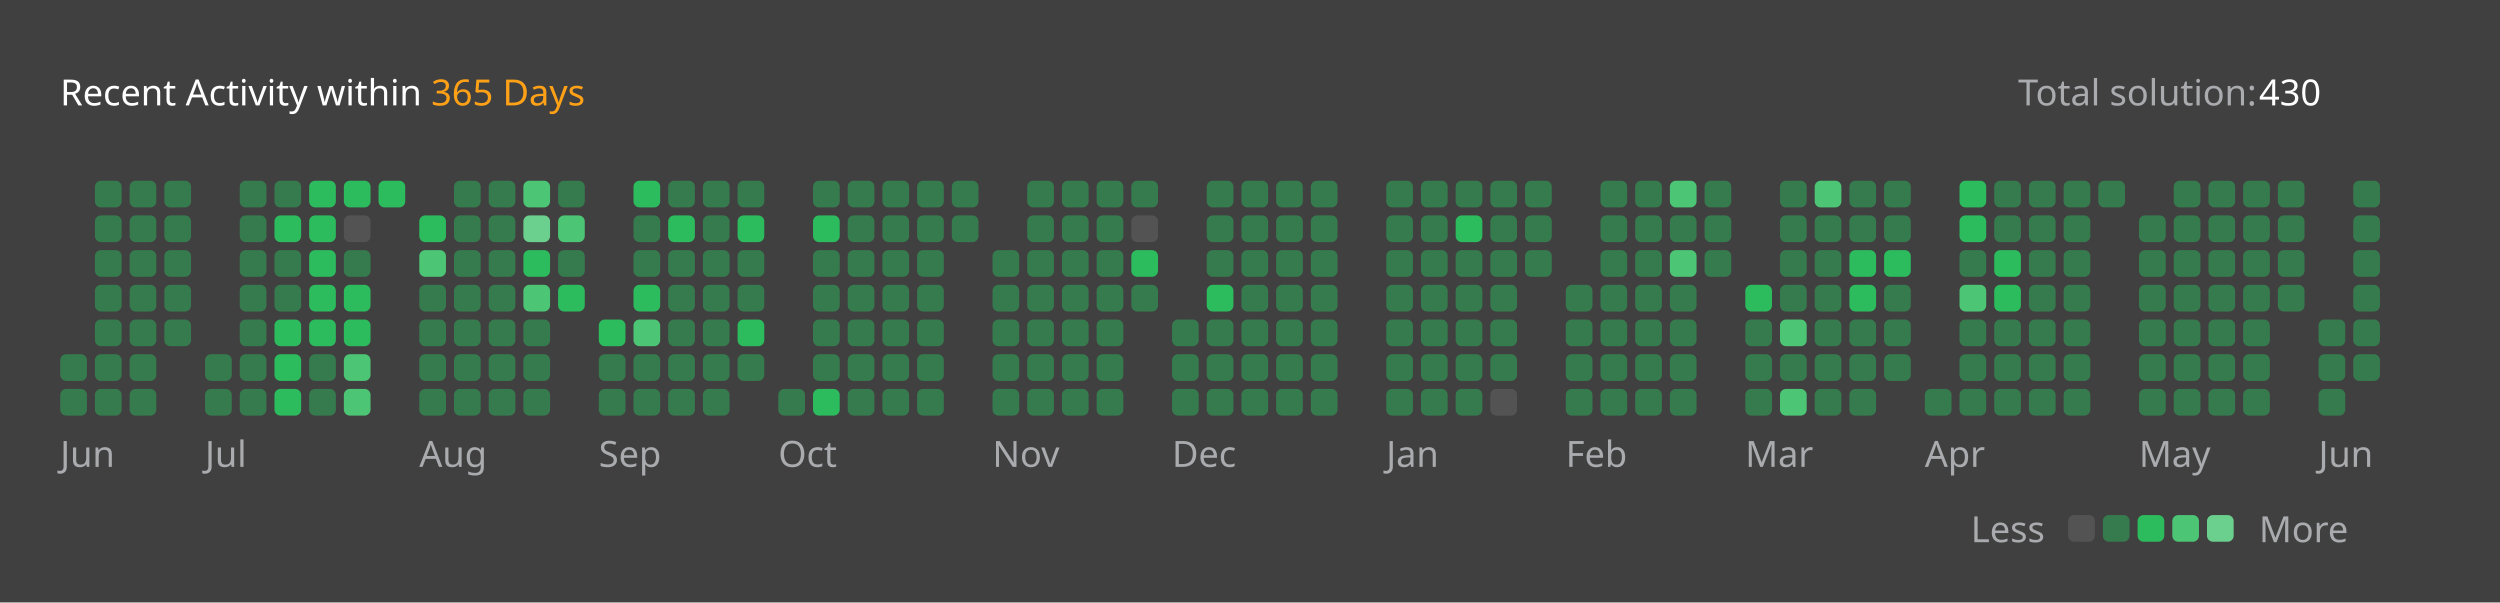
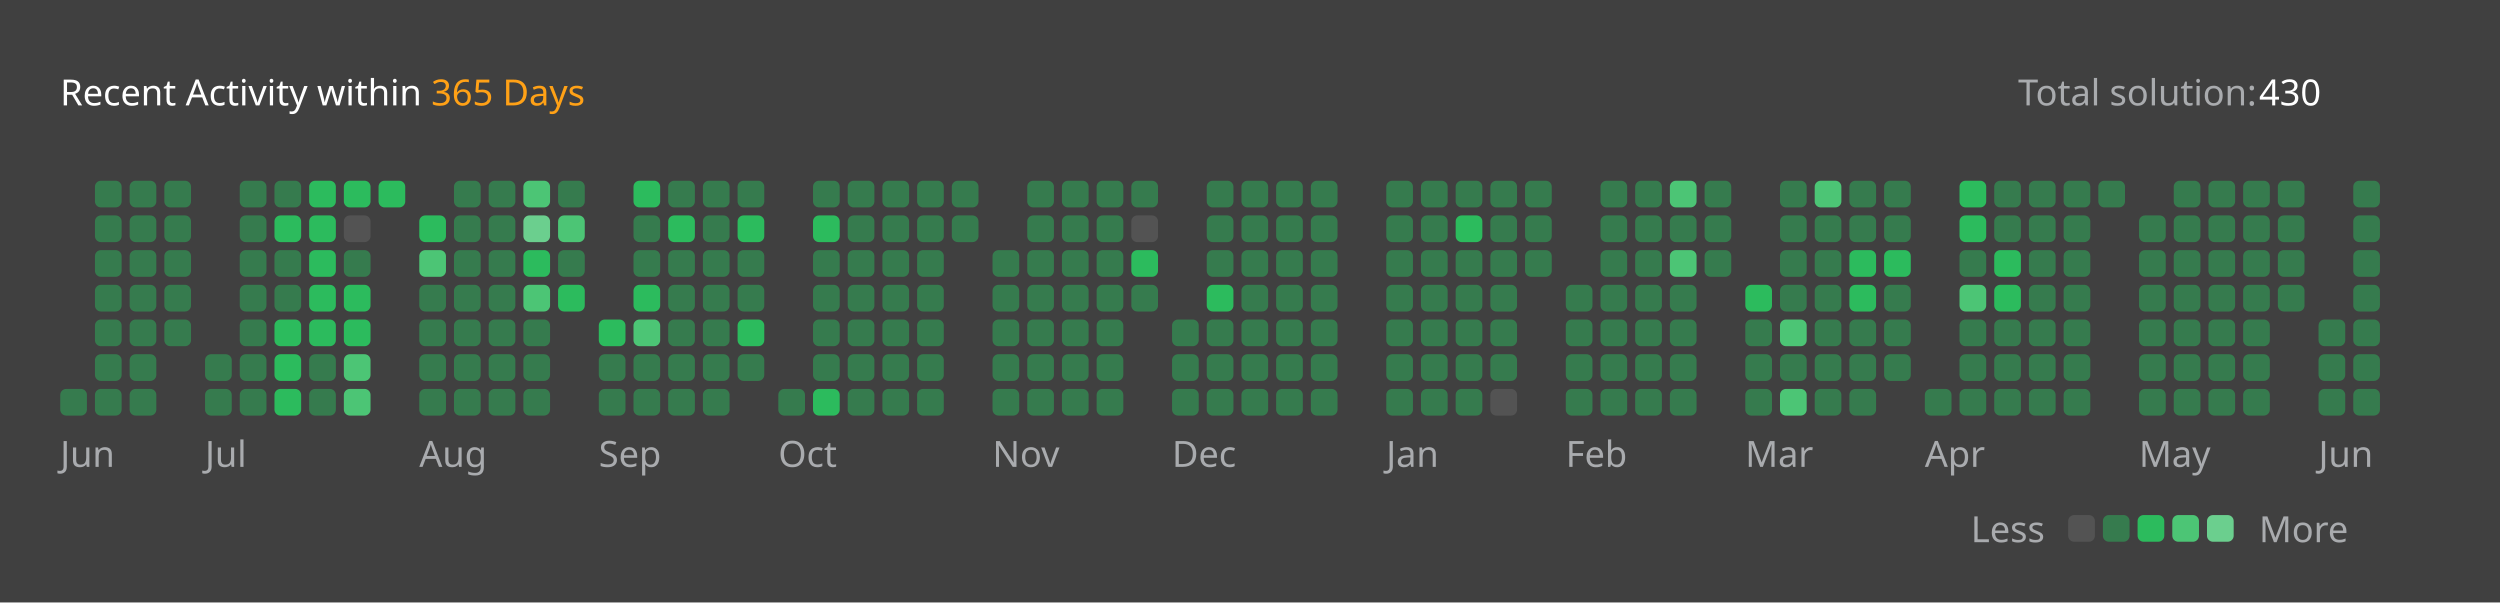
<svg xmlns="http://www.w3.org/2000/svg" version="1.1" height="200" width="830" viewBox="0 0 830 200">
  <style>*{font-family: "Segoe UI", Tahoma, Geneva, Verdana, sans-serif;}</style>
  <style>.title{font-weight: 500;font-size: 1rem;}</style>
  <style>.rotate-90{transform: rotate(-90deg);transform-origin: center;transform-box: fill-box;}</style>
  <style>.state{font-size: .75rem;}</style>
  <style>.light{color: #ffffff;fill: #ffffff;}</style>
  <style>.light-gray{color: #eff2f699;fill: #eff2f699;}</style>
  <style>.dark-gray{color: #ebebf54d;fill: #ebebf54d;}</style>
  <style>.gray{color: #747474;fill: #747474;}</style>
  <style>.orange{color: #ffa116;fill: #ffa116;}</style>
  <style>.background{color: #404040;fill: #404040;}</style>
  <style>.level-1-block{fill: #ffffff1a;}</style>
  <style>.level-2-block{fill: #2cb55d80;}</style>
  <style>.level-3-block{fill: #2cbb5dff;}</style>
  <style>.level-4-block{fill: #4cc575ff;}</style>
  <style>.level-5-block{fill: #6bcf8eff;}</style>
  <rect fill="#404040" x="0" y="0" width="830" height="200" rx="0.5rem" />
  <g text-anchor="start" text-decoration="1" class="title">
    <text x="20" y="35">
      <tspan class="light">Recent Activity within</tspan>
      <tspan class="orange">365 Days</tspan>
    </text>
  </g>
  <g class="state">
    <text x="670" y="35" class="light-gray"> Total solution: </text>
    <text x="750" y="35" class="light"> 430 </text>
    <text x="678.88" y="180" class="light-gray" text-anchor="end">Less</text>
    <rect x="686.64" y="171" width="8.86" height="8.86" rx="2" ry="2" class="level-1-block" />
    <rect x="698.16" y="171" width="8.86" height="8.86" rx="2" ry="2" class="level-2-block" />
    <rect x="709.68" y="171" width="8.86" height="8.86" rx="2" ry="2" class="level-3-block" />
    <rect x="721.2" y="171" width="8.86" height="8.86" rx="2" ry="2" class="level-4-block" />
    <rect x="732.72" y="171" width="8.86" height="8.86" rx="2" ry="2" class="level-5-block" />
    <text x="750" y="180" class="light-gray">More</text>
  </g>
  <g x="20" y="60">
    <g x="20" y="60">
      <g x="20.0" y="60">
-         <rect x="20.0" y="117.6" width="8.86" height="8.86" rx="2" ry="2" class="level-2-block" />
        <rect x="20.0" y="129.12" width="8.86" height="8.86" rx="2" ry="2" class="level-2-block" />
      </g>
      <g x="31.52" y="60">
        <rect x="31.52" y="60.0" width="8.86" height="8.86" rx="2" ry="2" class="level-2-block" />
        <rect x="31.52" y="71.52" width="8.86" height="8.86" rx="2" ry="2" class="level-2-block" />
        <rect x="31.52" y="83.04" width="8.86" height="8.86" rx="2" ry="2" class="level-2-block" />
        <rect x="31.52" y="94.56" width="8.86" height="8.86" rx="2" ry="2" class="level-2-block" />
        <rect x="31.52" y="106.08" width="8.86" height="8.86" rx="2" ry="2" class="level-2-block" />
        <rect x="31.52" y="117.6" width="8.86" height="8.86" rx="2" ry="2" class="level-2-block" />
        <rect x="31.52" y="129.12" width="8.86" height="8.86" rx="2" ry="2" class="level-2-block" />
      </g>
      <g x="43.04" y="60">
        <rect x="43.04" y="60.0" width="8.86" height="8.86" rx="2" ry="2" class="level-2-block" />
        <rect x="43.04" y="71.52" width="8.86" height="8.86" rx="2" ry="2" class="level-2-block" />
        <rect x="43.04" y="83.04" width="8.86" height="8.86" rx="2" ry="2" class="level-2-block" />
        <rect x="43.04" y="94.56" width="8.86" height="8.86" rx="2" ry="2" class="level-2-block" />
        <rect x="43.04" y="106.08" width="8.86" height="8.86" rx="2" ry="2" class="level-2-block" />
        <rect x="43.04" y="117.6" width="8.86" height="8.86" rx="2" ry="2" class="level-2-block" />
        <rect x="43.04" y="129.12" width="8.86" height="8.86" rx="2" ry="2" class="level-2-block" />
      </g>
      <g x="54.56" y="60">
        <rect x="54.56" y="60.0" width="8.86" height="8.86" rx="2" ry="2" class="level-2-block" />
        <rect x="54.56" y="71.52" width="8.86" height="8.86" rx="2" ry="2" class="level-2-block" />
        <rect x="54.56" y="83.04" width="8.86" height="8.86" rx="2" ry="2" class="level-2-block" />
        <rect x="54.56" y="94.56" width="8.86" height="8.86" rx="2" ry="2" class="level-2-block" />
        <rect x="54.56" y="106.08" width="8.86" height="8.86" rx="2" ry="2" class="level-2-block" />
      </g>
      <text x="20.0" y="155" class="light-gray state">Jun</text>
    </g>
  </g>
  <g x="68.08" y="60">
    <g x="68.08" y="60">
      <g x="68.08" y="60">
        <rect x="68.08" y="117.6" width="8.86" height="8.86" rx="2" ry="2" class="level-2-block" />
        <rect x="68.08" y="129.12" width="8.86" height="8.86" rx="2" ry="2" class="level-2-block" />
      </g>
      <g x="79.6" y="60">
        <rect x="79.6" y="60.0" width="8.86" height="8.86" rx="2" ry="2" class="level-2-block" />
        <rect x="79.6" y="71.52" width="8.86" height="8.86" rx="2" ry="2" class="level-2-block" />
        <rect x="79.6" y="83.04" width="8.86" height="8.86" rx="2" ry="2" class="level-2-block" />
        <rect x="79.6" y="94.56" width="8.86" height="8.86" rx="2" ry="2" class="level-2-block" />
        <rect x="79.6" y="106.08" width="8.86" height="8.86" rx="2" ry="2" class="level-2-block" />
        <rect x="79.6" y="117.6" width="8.86" height="8.86" rx="2" ry="2" class="level-2-block" />
        <rect x="79.6" y="129.12" width="8.86" height="8.86" rx="2" ry="2" class="level-2-block" />
      </g>
      <g x="91.12" y="60">
        <rect x="91.12" y="60.0" width="8.86" height="8.86" rx="2" ry="2" class="level-2-block" />
        <rect x="91.12" y="71.52" width="8.86" height="8.86" rx="2" ry="2" class="level-3-block" />
        <rect x="91.12" y="83.04" width="8.86" height="8.86" rx="2" ry="2" class="level-2-block" />
        <rect x="91.12" y="94.56" width="8.86" height="8.86" rx="2" ry="2" class="level-2-block" />
        <rect x="91.12" y="106.08" width="8.86" height="8.86" rx="2" ry="2" class="level-3-block" />
        <rect x="91.12" y="117.6" width="8.86" height="8.86" rx="2" ry="2" class="level-3-block" />
        <rect x="91.12" y="129.12" width="8.86" height="8.86" rx="2" ry="2" class="level-3-block" />
      </g>
      <g x="102.64" y="60">
        <rect x="102.64" y="60.0" width="8.86" height="8.86" rx="2" ry="2" class="level-3-block" />
        <rect x="102.64" y="71.52" width="8.86" height="8.86" rx="2" ry="2" class="level-3-block" />
        <rect x="102.64" y="83.04" width="8.86" height="8.86" rx="2" ry="2" class="level-3-block" />
        <rect x="102.64" y="94.56" width="8.86" height="8.86" rx="2" ry="2" class="level-3-block" />
        <rect x="102.64" y="106.08" width="8.86" height="8.86" rx="2" ry="2" class="level-3-block" />
        <rect x="102.64" y="117.6" width="8.86" height="8.86" rx="2" ry="2" class="level-2-block" />
        <rect x="102.64" y="129.12" width="8.86" height="8.86" rx="2" ry="2" class="level-2-block" />
      </g>
      <g x="114.16" y="60">
        <rect x="114.16" y="60.0" width="8.86" height="8.86" rx="2" ry="2" class="level-3-block" />
        <rect x="114.16" y="71.52" width="8.86" height="8.86" rx="2" ry="2" class="level-1-block" />
        <rect x="114.16" y="83.04" width="8.86" height="8.86" rx="2" ry="2" class="level-2-block" />
        <rect x="114.16" y="94.56" width="8.86" height="8.86" rx="2" ry="2" class="level-3-block" />
        <rect x="114.16" y="106.08" width="8.86" height="8.86" rx="2" ry="2" class="level-3-block" />
        <rect x="114.16" y="117.6" width="8.86" height="8.86" rx="2" ry="2" class="level-4-block" />
        <rect x="114.16" y="129.12" width="8.86" height="8.86" rx="2" ry="2" class="level-4-block" />
      </g>
      <g x="125.68" y="60">
        <rect x="125.68" y="60.0" width="8.86" height="8.86" rx="2" ry="2" class="level-3-block" />
      </g>
      <text x="68.08" y="155" class="light-gray state">Jul</text>
    </g>
  </g>
  <g x="139.2" y="60">
    <g x="139.2" y="60">
      <g x="139.2" y="60">
        <rect x="139.2" y="71.52" width="8.86" height="8.86" rx="2" ry="2" class="level-3-block" />
        <rect x="139.2" y="83.04" width="8.86" height="8.86" rx="2" ry="2" class="level-4-block" />
        <rect x="139.2" y="94.56" width="8.86" height="8.86" rx="2" ry="2" class="level-2-block" />
        <rect x="139.2" y="106.08" width="8.86" height="8.86" rx="2" ry="2" class="level-2-block" />
        <rect x="139.2" y="117.6" width="8.86" height="8.86" rx="2" ry="2" class="level-2-block" />
        <rect x="139.2" y="129.12" width="8.86" height="8.86" rx="2" ry="2" class="level-2-block" />
      </g>
      <g x="150.72" y="60">
        <rect x="150.72" y="60.0" width="8.86" height="8.86" rx="2" ry="2" class="level-2-block" />
        <rect x="150.72" y="71.52" width="8.86" height="8.86" rx="2" ry="2" class="level-2-block" />
        <rect x="150.72" y="83.04" width="8.86" height="8.86" rx="2" ry="2" class="level-2-block" />
        <rect x="150.72" y="94.56" width="8.86" height="8.86" rx="2" ry="2" class="level-2-block" />
        <rect x="150.72" y="106.08" width="8.86" height="8.86" rx="2" ry="2" class="level-2-block" />
        <rect x="150.72" y="117.6" width="8.86" height="8.86" rx="2" ry="2" class="level-2-block" />
        <rect x="150.72" y="129.12" width="8.86" height="8.86" rx="2" ry="2" class="level-2-block" />
      </g>
      <g x="162.24" y="60">
        <rect x="162.24" y="60.0" width="8.86" height="8.86" rx="2" ry="2" class="level-2-block" />
        <rect x="162.24" y="71.52" width="8.86" height="8.86" rx="2" ry="2" class="level-2-block" />
        <rect x="162.24" y="83.04" width="8.86" height="8.86" rx="2" ry="2" class="level-2-block" />
        <rect x="162.24" y="94.56" width="8.86" height="8.86" rx="2" ry="2" class="level-2-block" />
        <rect x="162.24" y="106.08" width="8.86" height="8.86" rx="2" ry="2" class="level-2-block" />
        <rect x="162.24" y="117.6" width="8.86" height="8.86" rx="2" ry="2" class="level-2-block" />
        <rect x="162.24" y="129.12" width="8.86" height="8.86" rx="2" ry="2" class="level-2-block" />
      </g>
      <g x="173.76" y="60">
        <rect x="173.76" y="60.0" width="8.86" height="8.86" rx="2" ry="2" class="level-4-block" />
        <rect x="173.76" y="71.52" width="8.86" height="8.86" rx="2" ry="2" class="level-5-block" />
        <rect x="173.76" y="83.04" width="8.86" height="8.86" rx="2" ry="2" class="level-3-block" />
        <rect x="173.76" y="94.56" width="8.86" height="8.86" rx="2" ry="2" class="level-4-block" />
        <rect x="173.76" y="106.08" width="8.86" height="8.86" rx="2" ry="2" class="level-2-block" />
        <rect x="173.76" y="117.6" width="8.86" height="8.86" rx="2" ry="2" class="level-2-block" />
        <rect x="173.76" y="129.12" width="8.86" height="8.86" rx="2" ry="2" class="level-2-block" />
      </g>
      <g x="185.28" y="60">
        <rect x="185.28" y="60.0" width="8.86" height="8.86" rx="2" ry="2" class="level-2-block" />
        <rect x="185.28" y="71.52" width="8.86" height="8.86" rx="2" ry="2" class="level-4-block" />
        <rect x="185.28" y="83.04" width="8.86" height="8.86" rx="2" ry="2" class="level-2-block" />
        <rect x="185.28" y="94.56" width="8.86" height="8.86" rx="2" ry="2" class="level-3-block" />
      </g>
      <text x="139.2" y="155" class="light-gray state">Aug</text>
    </g>
  </g>
  <g x="198.8" y="60">
    <g x="198.8" y="60">
      <g x="198.8" y="60">
        <rect x="198.8" y="106.08" width="8.86" height="8.86" rx="2" ry="2" class="level-3-block" />
        <rect x="198.8" y="117.6" width="8.86" height="8.86" rx="2" ry="2" class="level-2-block" />
        <rect x="198.8" y="129.12" width="8.86" height="8.86" rx="2" ry="2" class="level-2-block" />
      </g>
      <g x="210.32" y="60">
        <rect x="210.32" y="60.0" width="8.86" height="8.86" rx="2" ry="2" class="level-3-block" />
        <rect x="210.32" y="71.52" width="8.86" height="8.86" rx="2" ry="2" class="level-2-block" />
        <rect x="210.32" y="83.04" width="8.86" height="8.86" rx="2" ry="2" class="level-2-block" />
        <rect x="210.32" y="94.56" width="8.86" height="8.86" rx="2" ry="2" class="level-3-block" />
        <rect x="210.32" y="106.08" width="8.86" height="8.86" rx="2" ry="2" class="level-4-block" />
        <rect x="210.32" y="117.6" width="8.86" height="8.86" rx="2" ry="2" class="level-2-block" />
        <rect x="210.32" y="129.12" width="8.86" height="8.86" rx="2" ry="2" class="level-2-block" />
      </g>
      <g x="221.84" y="60">
        <rect x="221.84" y="60.0" width="8.86" height="8.86" rx="2" ry="2" class="level-2-block" />
        <rect x="221.84" y="71.52" width="8.86" height="8.86" rx="2" ry="2" class="level-3-block" />
        <rect x="221.84" y="83.04" width="8.86" height="8.86" rx="2" ry="2" class="level-2-block" />
        <rect x="221.84" y="94.56" width="8.86" height="8.86" rx="2" ry="2" class="level-2-block" />
        <rect x="221.84" y="106.08" width="8.86" height="8.86" rx="2" ry="2" class="level-2-block" />
        <rect x="221.84" y="117.6" width="8.86" height="8.86" rx="2" ry="2" class="level-2-block" />
        <rect x="221.84" y="129.12" width="8.86" height="8.86" rx="2" ry="2" class="level-2-block" />
      </g>
      <g x="233.36" y="60">
        <rect x="233.36" y="60.0" width="8.86" height="8.86" rx="2" ry="2" class="level-2-block" />
        <rect x="233.36" y="71.52" width="8.86" height="8.86" rx="2" ry="2" class="level-2-block" />
        <rect x="233.36" y="83.04" width="8.86" height="8.86" rx="2" ry="2" class="level-2-block" />
        <rect x="233.36" y="94.56" width="8.86" height="8.86" rx="2" ry="2" class="level-2-block" />
        <rect x="233.36" y="106.08" width="8.86" height="8.86" rx="2" ry="2" class="level-2-block" />
        <rect x="233.36" y="117.6" width="8.86" height="8.86" rx="2" ry="2" class="level-2-block" />
        <rect x="233.36" y="129.12" width="8.86" height="8.86" rx="2" ry="2" class="level-2-block" />
      </g>
      <g x="244.88" y="60">
        <rect x="244.88" y="60.0" width="8.86" height="8.86" rx="2" ry="2" class="level-2-block" />
        <rect x="244.88" y="71.52" width="8.86" height="8.86" rx="2" ry="2" class="level-3-block" />
        <rect x="244.88" y="83.04" width="8.86" height="8.86" rx="2" ry="2" class="level-2-block" />
        <rect x="244.88" y="94.56" width="8.86" height="8.86" rx="2" ry="2" class="level-2-block" />
        <rect x="244.88" y="106.08" width="8.86" height="8.86" rx="2" ry="2" class="level-3-block" />
        <rect x="244.88" y="117.6" width="8.86" height="8.86" rx="2" ry="2" class="level-2-block" />
      </g>
      <text x="198.8" y="155" class="light-gray state">Sep</text>
    </g>
  </g>
  <g x="258.4" y="60">
    <g x="258.4" y="60">
      <g x="258.4" y="60">
        <rect x="258.4" y="129.12" width="8.86" height="8.86" rx="2" ry="2" class="level-2-block" />
      </g>
      <g x="269.92" y="60">
        <rect x="269.92" y="60.0" width="8.86" height="8.86" rx="2" ry="2" class="level-2-block" />
        <rect x="269.92" y="71.52" width="8.86" height="8.86" rx="2" ry="2" class="level-3-block" />
        <rect x="269.92" y="83.04" width="8.86" height="8.86" rx="2" ry="2" class="level-2-block" />
        <rect x="269.92" y="94.56" width="8.86" height="8.86" rx="2" ry="2" class="level-2-block" />
        <rect x="269.92" y="106.08" width="8.86" height="8.86" rx="2" ry="2" class="level-2-block" />
        <rect x="269.92" y="117.6" width="8.86" height="8.86" rx="2" ry="2" class="level-2-block" />
        <rect x="269.92" y="129.12" width="8.86" height="8.86" rx="2" ry="2" class="level-3-block" />
      </g>
      <g x="281.44" y="60">
        <rect x="281.44" y="60.0" width="8.86" height="8.86" rx="2" ry="2" class="level-2-block" />
        <rect x="281.44" y="71.52" width="8.86" height="8.86" rx="2" ry="2" class="level-2-block" />
        <rect x="281.44" y="83.04" width="8.86" height="8.86" rx="2" ry="2" class="level-2-block" />
        <rect x="281.44" y="94.56" width="8.86" height="8.86" rx="2" ry="2" class="level-2-block" />
        <rect x="281.44" y="106.08" width="8.86" height="8.86" rx="2" ry="2" class="level-2-block" />
        <rect x="281.44" y="117.6" width="8.86" height="8.86" rx="2" ry="2" class="level-2-block" />
        <rect x="281.44" y="129.12" width="8.86" height="8.86" rx="2" ry="2" class="level-2-block" />
      </g>
      <g x="292.96" y="60">
        <rect x="292.96" y="60.0" width="8.86" height="8.86" rx="2" ry="2" class="level-2-block" />
        <rect x="292.96" y="71.52" width="8.86" height="8.86" rx="2" ry="2" class="level-2-block" />
        <rect x="292.96" y="83.04" width="8.86" height="8.86" rx="2" ry="2" class="level-2-block" />
        <rect x="292.96" y="94.56" width="8.86" height="8.86" rx="2" ry="2" class="level-2-block" />
        <rect x="292.96" y="106.08" width="8.86" height="8.86" rx="2" ry="2" class="level-2-block" />
        <rect x="292.96" y="117.6" width="8.86" height="8.86" rx="2" ry="2" class="level-2-block" />
        <rect x="292.96" y="129.12" width="8.86" height="8.86" rx="2" ry="2" class="level-2-block" />
      </g>
      <g x="304.48" y="60">
        <rect x="304.48" y="60.0" width="8.86" height="8.86" rx="2" ry="2" class="level-2-block" />
        <rect x="304.48" y="71.52" width="8.86" height="8.86" rx="2" ry="2" class="level-2-block" />
        <rect x="304.48" y="83.04" width="8.86" height="8.86" rx="2" ry="2" class="level-2-block" />
        <rect x="304.48" y="94.56" width="8.86" height="8.86" rx="2" ry="2" class="level-2-block" />
        <rect x="304.48" y="106.08" width="8.86" height="8.86" rx="2" ry="2" class="level-2-block" />
        <rect x="304.48" y="117.6" width="8.86" height="8.86" rx="2" ry="2" class="level-2-block" />
        <rect x="304.48" y="129.12" width="8.86" height="8.86" rx="2" ry="2" class="level-2-block" />
      </g>
      <g x="316.0" y="60">
        <rect x="316.0" y="60.0" width="8.86" height="8.86" rx="2" ry="2" class="level-2-block" />
        <rect x="316.0" y="71.52" width="8.86" height="8.86" rx="2" ry="2" class="level-2-block" />
      </g>
      <text x="258.4" y="155" class="light-gray state">Oct</text>
    </g>
  </g>
  <g x="329.52" y="60">
    <g x="329.52" y="60">
      <g x="329.52" y="60">
        <rect x="329.52" y="83.04" width="8.86" height="8.86" rx="2" ry="2" class="level-2-block" />
        <rect x="329.52" y="94.56" width="8.86" height="8.86" rx="2" ry="2" class="level-2-block" />
        <rect x="329.52" y="106.08" width="8.86" height="8.86" rx="2" ry="2" class="level-2-block" />
        <rect x="329.52" y="117.6" width="8.86" height="8.86" rx="2" ry="2" class="level-2-block" />
        <rect x="329.52" y="129.12" width="8.86" height="8.86" rx="2" ry="2" class="level-2-block" />
      </g>
      <g x="341.04" y="60">
        <rect x="341.04" y="60.0" width="8.86" height="8.86" rx="2" ry="2" class="level-2-block" />
        <rect x="341.04" y="71.52" width="8.86" height="8.86" rx="2" ry="2" class="level-2-block" />
        <rect x="341.04" y="83.04" width="8.86" height="8.86" rx="2" ry="2" class="level-2-block" />
        <rect x="341.04" y="94.56" width="8.86" height="8.86" rx="2" ry="2" class="level-2-block" />
        <rect x="341.04" y="106.08" width="8.86" height="8.86" rx="2" ry="2" class="level-2-block" />
        <rect x="341.04" y="117.6" width="8.86" height="8.86" rx="2" ry="2" class="level-2-block" />
        <rect x="341.04" y="129.12" width="8.86" height="8.86" rx="2" ry="2" class="level-2-block" />
      </g>
      <g x="352.56" y="60">
        <rect x="352.56" y="60.0" width="8.86" height="8.86" rx="2" ry="2" class="level-2-block" />
        <rect x="352.56" y="71.52" width="8.86" height="8.86" rx="2" ry="2" class="level-2-block" />
        <rect x="352.56" y="83.04" width="8.86" height="8.86" rx="2" ry="2" class="level-2-block" />
        <rect x="352.56" y="94.56" width="8.86" height="8.86" rx="2" ry="2" class="level-2-block" />
        <rect x="352.56" y="106.08" width="8.86" height="8.86" rx="2" ry="2" class="level-2-block" />
        <rect x="352.56" y="117.6" width="8.86" height="8.86" rx="2" ry="2" class="level-2-block" />
        <rect x="352.56" y="129.12" width="8.86" height="8.86" rx="2" ry="2" class="level-2-block" />
      </g>
      <g x="364.08" y="60">
        <rect x="364.08" y="60.0" width="8.86" height="8.86" rx="2" ry="2" class="level-2-block" />
        <rect x="364.08" y="71.52" width="8.86" height="8.86" rx="2" ry="2" class="level-2-block" />
        <rect x="364.08" y="83.04" width="8.86" height="8.86" rx="2" ry="2" class="level-2-block" />
        <rect x="364.08" y="94.56" width="8.86" height="8.86" rx="2" ry="2" class="level-2-block" />
        <rect x="364.08" y="106.08" width="8.86" height="8.86" rx="2" ry="2" class="level-2-block" />
        <rect x="364.08" y="117.6" width="8.86" height="8.86" rx="2" ry="2" class="level-2-block" />
        <rect x="364.08" y="129.12" width="8.86" height="8.86" rx="2" ry="2" class="level-2-block" />
      </g>
      <g x="375.6" y="60">
        <rect x="375.6" y="60.0" width="8.86" height="8.86" rx="2" ry="2" class="level-2-block" />
        <rect x="375.6" y="71.52" width="8.86" height="8.86" rx="2" ry="2" class="level-1-block" />
        <rect x="375.6" y="83.04" width="8.86" height="8.86" rx="2" ry="2" class="level-3-block" />
        <rect x="375.6" y="94.56" width="8.86" height="8.86" rx="2" ry="2" class="level-2-block" />
      </g>
      <text x="329.52" y="155" class="light-gray state">Nov</text>
    </g>
  </g>
  <g x="389.12" y="60">
    <g x="389.12" y="60">
      <g x="389.12" y="60">
        <rect x="389.12" y="106.08" width="8.86" height="8.86" rx="2" ry="2" class="level-2-block" />
        <rect x="389.12" y="117.6" width="8.86" height="8.86" rx="2" ry="2" class="level-2-block" />
        <rect x="389.12" y="129.12" width="8.86" height="8.86" rx="2" ry="2" class="level-2-block" />
      </g>
      <g x="400.64" y="60">
        <rect x="400.64" y="60.0" width="8.86" height="8.86" rx="2" ry="2" class="level-2-block" />
        <rect x="400.64" y="71.52" width="8.86" height="8.86" rx="2" ry="2" class="level-2-block" />
        <rect x="400.64" y="83.04" width="8.86" height="8.86" rx="2" ry="2" class="level-2-block" />
        <rect x="400.64" y="94.56" width="8.86" height="8.86" rx="2" ry="2" class="level-3-block" />
        <rect x="400.64" y="106.08" width="8.86" height="8.86" rx="2" ry="2" class="level-2-block" />
        <rect x="400.64" y="117.6" width="8.86" height="8.86" rx="2" ry="2" class="level-2-block" />
        <rect x="400.64" y="129.12" width="8.86" height="8.86" rx="2" ry="2" class="level-2-block" />
      </g>
      <g x="412.16" y="60">
        <rect x="412.16" y="60.0" width="8.86" height="8.86" rx="2" ry="2" class="level-2-block" />
        <rect x="412.16" y="71.52" width="8.86" height="8.86" rx="2" ry="2" class="level-2-block" />
        <rect x="412.16" y="83.04" width="8.86" height="8.86" rx="2" ry="2" class="level-2-block" />
        <rect x="412.16" y="94.56" width="8.86" height="8.86" rx="2" ry="2" class="level-2-block" />
        <rect x="412.16" y="106.08" width="8.86" height="8.86" rx="2" ry="2" class="level-2-block" />
        <rect x="412.16" y="117.6" width="8.86" height="8.86" rx="2" ry="2" class="level-2-block" />
        <rect x="412.16" y="129.12" width="8.86" height="8.86" rx="2" ry="2" class="level-2-block" />
      </g>
      <g x="423.68" y="60">
        <rect x="423.68" y="60.0" width="8.86" height="8.86" rx="2" ry="2" class="level-2-block" />
        <rect x="423.68" y="71.52" width="8.86" height="8.86" rx="2" ry="2" class="level-2-block" />
        <rect x="423.68" y="83.04" width="8.86" height="8.86" rx="2" ry="2" class="level-2-block" />
        <rect x="423.68" y="94.56" width="8.86" height="8.86" rx="2" ry="2" class="level-2-block" />
        <rect x="423.68" y="106.08" width="8.86" height="8.86" rx="2" ry="2" class="level-2-block" />
        <rect x="423.68" y="117.6" width="8.86" height="8.86" rx="2" ry="2" class="level-2-block" />
        <rect x="423.68" y="129.12" width="8.86" height="8.86" rx="2" ry="2" class="level-2-block" />
      </g>
      <g x="435.2" y="60">
        <rect x="435.2" y="60.0" width="8.86" height="8.86" rx="2" ry="2" class="level-2-block" />
        <rect x="435.2" y="71.52" width="8.86" height="8.86" rx="2" ry="2" class="level-2-block" />
        <rect x="435.2" y="83.04" width="8.86" height="8.86" rx="2" ry="2" class="level-2-block" />
        <rect x="435.2" y="94.56" width="8.86" height="8.86" rx="2" ry="2" class="level-2-block" />
        <rect x="435.2" y="106.08" width="8.86" height="8.86" rx="2" ry="2" class="level-2-block" />
        <rect x="435.2" y="117.6" width="8.86" height="8.86" rx="2" ry="2" class="level-2-block" />
        <rect x="435.2" y="129.12" width="8.86" height="8.86" rx="2" ry="2" class="level-2-block" />
      </g>
      <text x="389.12" y="155" class="light-gray state">Dec</text>
    </g>
  </g>
  <g x="460.24" y="60">
    <g x="460.24" y="60">
      <g x="460.24" y="60">
        <rect x="460.24" y="60.0" width="8.86" height="8.86" rx="2" ry="2" class="level-2-block" />
        <rect x="460.24" y="71.52" width="8.86" height="8.86" rx="2" ry="2" class="level-2-block" />
        <rect x="460.24" y="83.04" width="8.86" height="8.86" rx="2" ry="2" class="level-2-block" />
        <rect x="460.24" y="94.56" width="8.86" height="8.86" rx="2" ry="2" class="level-2-block" />
        <rect x="460.24" y="106.08" width="8.86" height="8.86" rx="2" ry="2" class="level-2-block" />
        <rect x="460.24" y="117.6" width="8.86" height="8.86" rx="2" ry="2" class="level-2-block" />
        <rect x="460.24" y="129.12" width="8.86" height="8.86" rx="2" ry="2" class="level-2-block" />
      </g>
      <g x="471.76" y="60">
        <rect x="471.76" y="60.0" width="8.86" height="8.86" rx="2" ry="2" class="level-2-block" />
        <rect x="471.76" y="71.52" width="8.86" height="8.86" rx="2" ry="2" class="level-2-block" />
        <rect x="471.76" y="83.04" width="8.86" height="8.86" rx="2" ry="2" class="level-2-block" />
        <rect x="471.76" y="94.56" width="8.86" height="8.86" rx="2" ry="2" class="level-2-block" />
        <rect x="471.76" y="106.08" width="8.86" height="8.86" rx="2" ry="2" class="level-2-block" />
        <rect x="471.76" y="117.6" width="8.86" height="8.86" rx="2" ry="2" class="level-2-block" />
        <rect x="471.76" y="129.12" width="8.86" height="8.86" rx="2" ry="2" class="level-2-block" />
      </g>
      <g x="483.28" y="60">
        <rect x="483.28" y="60.0" width="8.86" height="8.86" rx="2" ry="2" class="level-2-block" />
        <rect x="483.28" y="71.52" width="8.86" height="8.86" rx="2" ry="2" class="level-3-block" />
        <rect x="483.28" y="83.04" width="8.86" height="8.86" rx="2" ry="2" class="level-2-block" />
        <rect x="483.28" y="94.56" width="8.86" height="8.86" rx="2" ry="2" class="level-2-block" />
        <rect x="483.28" y="106.08" width="8.86" height="8.86" rx="2" ry="2" class="level-2-block" />
        <rect x="483.28" y="117.6" width="8.86" height="8.86" rx="2" ry="2" class="level-2-block" />
        <rect x="483.28" y="129.12" width="8.86" height="8.86" rx="2" ry="2" class="level-2-block" />
      </g>
      <g x="494.8" y="60">
        <rect x="494.8" y="60.0" width="8.86" height="8.86" rx="2" ry="2" class="level-2-block" />
        <rect x="494.8" y="71.52" width="8.86" height="8.86" rx="2" ry="2" class="level-2-block" />
        <rect x="494.8" y="83.04" width="8.86" height="8.86" rx="2" ry="2" class="level-2-block" />
        <rect x="494.8" y="94.56" width="8.86" height="8.86" rx="2" ry="2" class="level-2-block" />
        <rect x="494.8" y="106.08" width="8.86" height="8.86" rx="2" ry="2" class="level-2-block" />
        <rect x="494.8" y="117.6" width="8.86" height="8.86" rx="2" ry="2" class="level-2-block" />
        <rect x="494.8" y="129.12" width="8.86" height="8.86" rx="2" ry="2" class="level-1-block" />
      </g>
      <g x="506.32" y="60">
        <rect x="506.32" y="60.0" width="8.86" height="8.86" rx="2" ry="2" class="level-2-block" />
        <rect x="506.32" y="71.52" width="8.86" height="8.86" rx="2" ry="2" class="level-2-block" />
        <rect x="506.32" y="83.04" width="8.86" height="8.86" rx="2" ry="2" class="level-2-block" />
      </g>
      <text x="460.24" y="155" class="light-gray state">Jan</text>
    </g>
  </g>
  <g x="519.84" y="60">
    <g x="519.84" y="60">
      <g x="519.84" y="60">
        <rect x="519.84" y="94.56" width="8.86" height="8.86" rx="2" ry="2" class="level-2-block" />
        <rect x="519.84" y="106.08" width="8.86" height="8.86" rx="2" ry="2" class="level-2-block" />
        <rect x="519.84" y="117.6" width="8.86" height="8.86" rx="2" ry="2" class="level-2-block" />
        <rect x="519.84" y="129.12" width="8.86" height="8.86" rx="2" ry="2" class="level-2-block" />
      </g>
      <g x="531.36" y="60">
        <rect x="531.36" y="60.0" width="8.86" height="8.86" rx="2" ry="2" class="level-2-block" />
        <rect x="531.36" y="71.52" width="8.86" height="8.86" rx="2" ry="2" class="level-2-block" />
        <rect x="531.36" y="83.04" width="8.86" height="8.86" rx="2" ry="2" class="level-2-block" />
        <rect x="531.36" y="94.56" width="8.86" height="8.86" rx="2" ry="2" class="level-2-block" />
        <rect x="531.36" y="106.08" width="8.86" height="8.86" rx="2" ry="2" class="level-2-block" />
        <rect x="531.36" y="117.6" width="8.86" height="8.86" rx="2" ry="2" class="level-2-block" />
        <rect x="531.36" y="129.12" width="8.86" height="8.86" rx="2" ry="2" class="level-2-block" />
      </g>
      <g x="542.88" y="60">
        <rect x="542.88" y="60.0" width="8.86" height="8.86" rx="2" ry="2" class="level-2-block" />
        <rect x="542.88" y="71.52" width="8.86" height="8.86" rx="2" ry="2" class="level-2-block" />
        <rect x="542.88" y="83.04" width="8.86" height="8.86" rx="2" ry="2" class="level-2-block" />
        <rect x="542.88" y="94.56" width="8.86" height="8.86" rx="2" ry="2" class="level-2-block" />
        <rect x="542.88" y="106.08" width="8.86" height="8.86" rx="2" ry="2" class="level-2-block" />
        <rect x="542.88" y="117.6" width="8.86" height="8.86" rx="2" ry="2" class="level-2-block" />
        <rect x="542.88" y="129.12" width="8.86" height="8.86" rx="2" ry="2" class="level-2-block" />
      </g>
      <g x="554.4" y="60">
        <rect x="554.4" y="60.0" width="8.86" height="8.86" rx="2" ry="2" class="level-4-block" />
        <rect x="554.4" y="71.52" width="8.86" height="8.86" rx="2" ry="2" class="level-2-block" />
        <rect x="554.4" y="83.04" width="8.86" height="8.86" rx="2" ry="2" class="level-4-block" />
        <rect x="554.4" y="94.56" width="8.86" height="8.86" rx="2" ry="2" class="level-2-block" />
        <rect x="554.4" y="106.08" width="8.86" height="8.86" rx="2" ry="2" class="level-2-block" />
        <rect x="554.4" y="117.6" width="8.86" height="8.86" rx="2" ry="2" class="level-2-block" />
        <rect x="554.4" y="129.12" width="8.86" height="8.86" rx="2" ry="2" class="level-2-block" />
      </g>
      <g x="565.92" y="60">
        <rect x="565.92" y="60.0" width="8.86" height="8.86" rx="2" ry="2" class="level-2-block" />
        <rect x="565.92" y="71.52" width="8.86" height="8.86" rx="2" ry="2" class="level-2-block" />
        <rect x="565.92" y="83.04" width="8.86" height="8.86" rx="2" ry="2" class="level-2-block" />
      </g>
      <text x="519.84" y="155" class="light-gray state">Feb</text>
    </g>
  </g>
  <g x="579.44" y="60">
    <g x="579.44" y="60">
      <g x="579.44" y="60">
        <rect x="579.44" y="94.56" width="8.86" height="8.86" rx="2" ry="2" class="level-3-block" />
        <rect x="579.44" y="106.08" width="8.86" height="8.86" rx="2" ry="2" class="level-2-block" />
        <rect x="579.44" y="117.6" width="8.86" height="8.86" rx="2" ry="2" class="level-2-block" />
        <rect x="579.44" y="129.12" width="8.86" height="8.86" rx="2" ry="2" class="level-2-block" />
      </g>
      <g x="590.96" y="60">
        <rect x="590.96" y="60.0" width="8.86" height="8.86" rx="2" ry="2" class="level-2-block" />
        <rect x="590.96" y="71.52" width="8.86" height="8.86" rx="2" ry="2" class="level-2-block" />
        <rect x="590.96" y="83.04" width="8.86" height="8.86" rx="2" ry="2" class="level-2-block" />
        <rect x="590.96" y="94.56" width="8.86" height="8.86" rx="2" ry="2" class="level-2-block" />
        <rect x="590.96" y="106.08" width="8.86" height="8.86" rx="2" ry="2" class="level-4-block" />
        <rect x="590.96" y="117.6" width="8.86" height="8.86" rx="2" ry="2" class="level-2-block" />
        <rect x="590.96" y="129.12" width="8.86" height="8.86" rx="2" ry="2" class="level-4-block" />
      </g>
      <g x="602.48" y="60">
        <rect x="602.48" y="60.0" width="8.86" height="8.86" rx="2" ry="2" class="level-4-block" />
        <rect x="602.48" y="71.52" width="8.86" height="8.86" rx="2" ry="2" class="level-2-block" />
        <rect x="602.48" y="83.04" width="8.86" height="8.86" rx="2" ry="2" class="level-2-block" />
        <rect x="602.48" y="94.56" width="8.86" height="8.86" rx="2" ry="2" class="level-2-block" />
        <rect x="602.48" y="106.08" width="8.86" height="8.86" rx="2" ry="2" class="level-2-block" />
        <rect x="602.48" y="117.6" width="8.86" height="8.86" rx="2" ry="2" class="level-2-block" />
        <rect x="602.48" y="129.12" width="8.86" height="8.86" rx="2" ry="2" class="level-2-block" />
      </g>
      <g x="614.0" y="60">
        <rect x="614.0" y="60.0" width="8.86" height="8.86" rx="2" ry="2" class="level-2-block" />
        <rect x="614.0" y="71.52" width="8.86" height="8.86" rx="2" ry="2" class="level-2-block" />
        <rect x="614.0" y="83.04" width="8.86" height="8.86" rx="2" ry="2" class="level-3-block" />
        <rect x="614.0" y="94.56" width="8.86" height="8.86" rx="2" ry="2" class="level-3-block" />
        <rect x="614.0" y="106.08" width="8.86" height="8.86" rx="2" ry="2" class="level-2-block" />
        <rect x="614.0" y="117.6" width="8.86" height="8.86" rx="2" ry="2" class="level-2-block" />
        <rect x="614.0" y="129.12" width="8.86" height="8.86" rx="2" ry="2" class="level-2-block" />
      </g>
      <g x="625.52" y="60">
        <rect x="625.52" y="60.0" width="8.86" height="8.86" rx="2" ry="2" class="level-2-block" />
        <rect x="625.52" y="71.52" width="8.86" height="8.86" rx="2" ry="2" class="level-2-block" />
        <rect x="625.52" y="83.04" width="8.86" height="8.86" rx="2" ry="2" class="level-3-block" />
        <rect x="625.52" y="94.56" width="8.86" height="8.86" rx="2" ry="2" class="level-2-block" />
        <rect x="625.52" y="106.08" width="8.86" height="8.86" rx="2" ry="2" class="level-2-block" />
        <rect x="625.52" y="117.6" width="8.86" height="8.86" rx="2" ry="2" class="level-2-block" />
      </g>
      <text x="579.44" y="155" class="light-gray state">Mar</text>
    </g>
  </g>
  <g x="639.04" y="60">
    <g x="639.04" y="60">
      <g x="639.04" y="60">
        <rect x="639.04" y="129.12" width="8.86" height="8.86" rx="2" ry="2" class="level-2-block" />
      </g>
      <g x="650.56" y="60">
        <rect x="650.56" y="60.0" width="8.86" height="8.86" rx="2" ry="2" class="level-3-block" />
        <rect x="650.56" y="71.52" width="8.86" height="8.86" rx="2" ry="2" class="level-3-block" />
        <rect x="650.56" y="83.04" width="8.86" height="8.86" rx="2" ry="2" class="level-2-block" />
        <rect x="650.56" y="94.56" width="8.86" height="8.86" rx="2" ry="2" class="level-4-block" />
        <rect x="650.56" y="106.08" width="8.86" height="8.86" rx="2" ry="2" class="level-2-block" />
        <rect x="650.56" y="117.6" width="8.86" height="8.86" rx="2" ry="2" class="level-2-block" />
        <rect x="650.56" y="129.12" width="8.86" height="8.86" rx="2" ry="2" class="level-2-block" />
      </g>
      <g x="662.08" y="60">
        <rect x="662.08" y="60.0" width="8.86" height="8.86" rx="2" ry="2" class="level-2-block" />
        <rect x="662.08" y="71.52" width="8.86" height="8.86" rx="2" ry="2" class="level-2-block" />
        <rect x="662.08" y="83.04" width="8.86" height="8.86" rx="2" ry="2" class="level-3-block" />
        <rect x="662.08" y="94.56" width="8.86" height="8.86" rx="2" ry="2" class="level-3-block" />
        <rect x="662.08" y="106.08" width="8.86" height="8.86" rx="2" ry="2" class="level-2-block" />
        <rect x="662.08" y="117.6" width="8.86" height="8.86" rx="2" ry="2" class="level-2-block" />
        <rect x="662.08" y="129.12" width="8.86" height="8.86" rx="2" ry="2" class="level-2-block" />
      </g>
      <g x="673.6" y="60">
        <rect x="673.6" y="60.0" width="8.86" height="8.86" rx="2" ry="2" class="level-2-block" />
        <rect x="673.6" y="71.52" width="8.86" height="8.86" rx="2" ry="2" class="level-2-block" />
        <rect x="673.6" y="83.04" width="8.86" height="8.86" rx="2" ry="2" class="level-2-block" />
        <rect x="673.6" y="94.56" width="8.86" height="8.86" rx="2" ry="2" class="level-2-block" />
        <rect x="673.6" y="106.08" width="8.86" height="8.86" rx="2" ry="2" class="level-2-block" />
        <rect x="673.6" y="117.6" width="8.86" height="8.86" rx="2" ry="2" class="level-2-block" />
        <rect x="673.6" y="129.12" width="8.86" height="8.86" rx="2" ry="2" class="level-2-block" />
      </g>
      <g x="685.12" y="60">
        <rect x="685.12" y="60.0" width="8.86" height="8.86" rx="2" ry="2" class="level-2-block" />
        <rect x="685.12" y="71.52" width="8.86" height="8.86" rx="2" ry="2" class="level-2-block" />
        <rect x="685.12" y="83.04" width="8.86" height="8.86" rx="2" ry="2" class="level-2-block" />
        <rect x="685.12" y="94.56" width="8.86" height="8.86" rx="2" ry="2" class="level-2-block" />
        <rect x="685.12" y="106.08" width="8.86" height="8.86" rx="2" ry="2" class="level-2-block" />
        <rect x="685.12" y="117.6" width="8.86" height="8.86" rx="2" ry="2" class="level-2-block" />
        <rect x="685.12" y="129.12" width="8.86" height="8.86" rx="2" ry="2" class="level-2-block" />
      </g>
      <g x="696.64" y="60">
        <rect x="696.64" y="60.0" width="8.86" height="8.86" rx="2" ry="2" class="level-2-block" />
      </g>
      <text x="639.04" y="155" class="light-gray state">Apr</text>
    </g>
  </g>
  <g x="710.16" y="60">
    <g x="710.16" y="60">
      <g x="710.16" y="60">
        <rect x="710.16" y="71.52" width="8.86" height="8.86" rx="2" ry="2" class="level-2-block" />
        <rect x="710.16" y="83.04" width="8.86" height="8.86" rx="2" ry="2" class="level-2-block" />
        <rect x="710.16" y="94.56" width="8.86" height="8.86" rx="2" ry="2" class="level-2-block" />
        <rect x="710.16" y="106.08" width="8.86" height="8.86" rx="2" ry="2" class="level-2-block" />
        <rect x="710.16" y="117.6" width="8.86" height="8.86" rx="2" ry="2" class="level-2-block" />
        <rect x="710.16" y="129.12" width="8.86" height="8.86" rx="2" ry="2" class="level-2-block" />
      </g>
      <g x="721.68" y="60">
        <rect x="721.68" y="60.0" width="8.86" height="8.86" rx="2" ry="2" class="level-2-block" />
        <rect x="721.68" y="71.52" width="8.86" height="8.86" rx="2" ry="2" class="level-2-block" />
        <rect x="721.68" y="83.04" width="8.86" height="8.86" rx="2" ry="2" class="level-2-block" />
        <rect x="721.68" y="94.56" width="8.86" height="8.86" rx="2" ry="2" class="level-2-block" />
        <rect x="721.68" y="106.08" width="8.86" height="8.86" rx="2" ry="2" class="level-2-block" />
        <rect x="721.68" y="117.6" width="8.86" height="8.86" rx="2" ry="2" class="level-2-block" />
        <rect x="721.68" y="129.12" width="8.86" height="8.86" rx="2" ry="2" class="level-2-block" />
      </g>
      <g x="733.2" y="60">
        <rect x="733.2" y="60.0" width="8.86" height="8.86" rx="2" ry="2" class="level-2-block" />
        <rect x="733.2" y="71.52" width="8.86" height="8.86" rx="2" ry="2" class="level-2-block" />
        <rect x="733.2" y="83.04" width="8.86" height="8.86" rx="2" ry="2" class="level-2-block" />
        <rect x="733.2" y="94.56" width="8.86" height="8.86" rx="2" ry="2" class="level-2-block" />
        <rect x="733.2" y="106.08" width="8.86" height="8.86" rx="2" ry="2" class="level-2-block" />
        <rect x="733.2" y="117.6" width="8.86" height="8.86" rx="2" ry="2" class="level-2-block" />
        <rect x="733.2" y="129.12" width="8.86" height="8.86" rx="2" ry="2" class="level-2-block" />
      </g>
      <g x="744.72" y="60">
        <rect x="744.72" y="60.0" width="8.86" height="8.86" rx="2" ry="2" class="level-2-block" />
        <rect x="744.72" y="71.52" width="8.86" height="8.86" rx="2" ry="2" class="level-2-block" />
        <rect x="744.72" y="83.04" width="8.86" height="8.86" rx="2" ry="2" class="level-2-block" />
        <rect x="744.72" y="94.56" width="8.86" height="8.86" rx="2" ry="2" class="level-2-block" />
        <rect x="744.72" y="106.08" width="8.86" height="8.86" rx="2" ry="2" class="level-2-block" />
        <rect x="744.72" y="117.6" width="8.86" height="8.86" rx="2" ry="2" class="level-2-block" />
        <rect x="744.72" y="129.12" width="8.86" height="8.86" rx="2" ry="2" class="level-2-block" />
      </g>
      <g x="756.24" y="60">
        <rect x="756.24" y="60.0" width="8.86" height="8.86" rx="2" ry="2" class="level-2-block" />
        <rect x="756.24" y="71.52" width="8.86" height="8.86" rx="2" ry="2" class="level-2-block" />
        <rect x="756.24" y="83.04" width="8.86" height="8.86" rx="2" ry="2" class="level-2-block" />
        <rect x="756.24" y="94.56" width="8.86" height="8.86" rx="2" ry="2" class="level-2-block" />
      </g>
      <text x="710.16" y="155" class="light-gray state">May</text>
    </g>
  </g>
  <g x="769.76" y="60">
    <g x="769.76" y="60">
      <g x="769.76" y="60">
        <rect x="769.76" y="106.08" width="8.86" height="8.86" rx="2" ry="2" class="level-2-block" />
        <rect x="769.76" y="117.6" width="8.86" height="8.86" rx="2" ry="2" class="level-2-block" />
        <rect x="769.76" y="129.12" width="8.86" height="8.86" rx="2" ry="2" class="level-2-block" />
      </g>
      <g x="781.28" y="60">
        <rect x="781.28" y="60.0" width="8.86" height="8.86" rx="2" ry="2" class="level-2-block" />
        <rect x="781.28" y="71.52" width="8.86" height="8.86" rx="2" ry="2" class="level-2-block" />
        <rect x="781.28" y="83.04" width="8.86" height="8.86" rx="2" ry="2" class="level-2-block" />
        <rect x="781.28" y="94.56" width="8.86" height="8.86" rx="2" ry="2" class="level-2-block" />
        <rect x="781.28" y="106.08" width="8.86" height="8.86" rx="2" ry="2" class="level-2-block" />
        <rect x="781.28" y="117.6" width="8.86" height="8.86" rx="2" ry="2" class="level-2-block" />
+         <rect x="781.28" y="129.12" width="8.86" height="8.86" rx="2" ry="2" class="level-2-block" />
      </g>
      <text x="769.76" y="155" class="light-gray state">Jun</text>
    </g>
  </g>
</svg>
